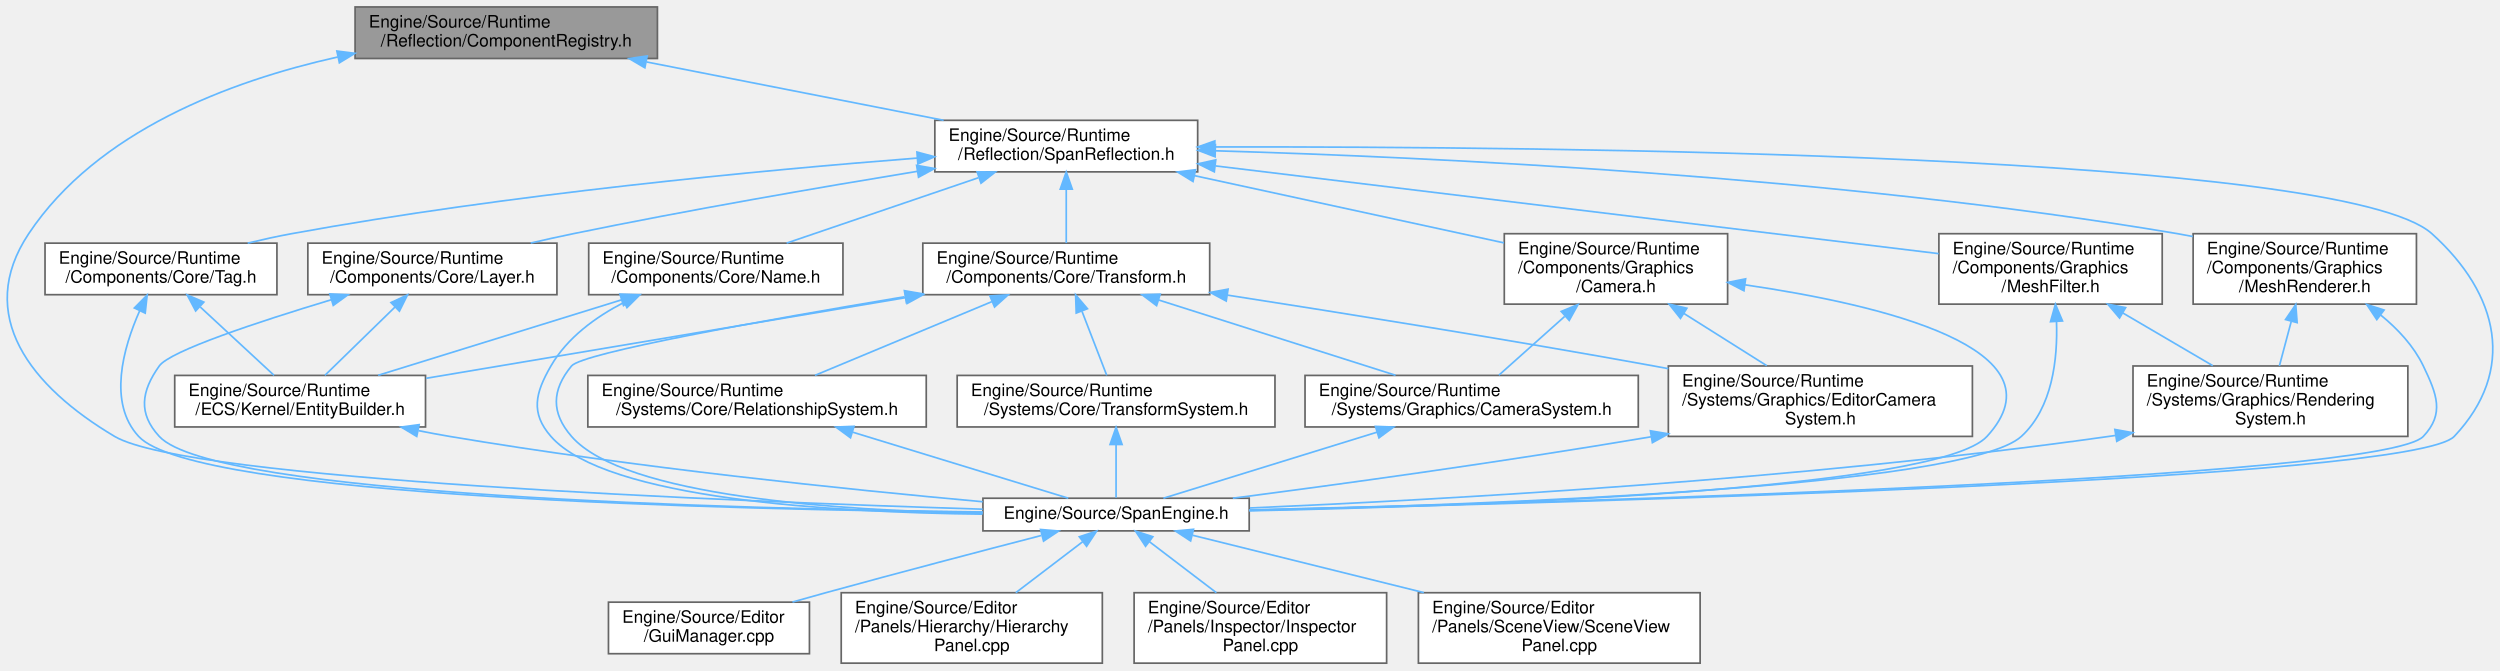
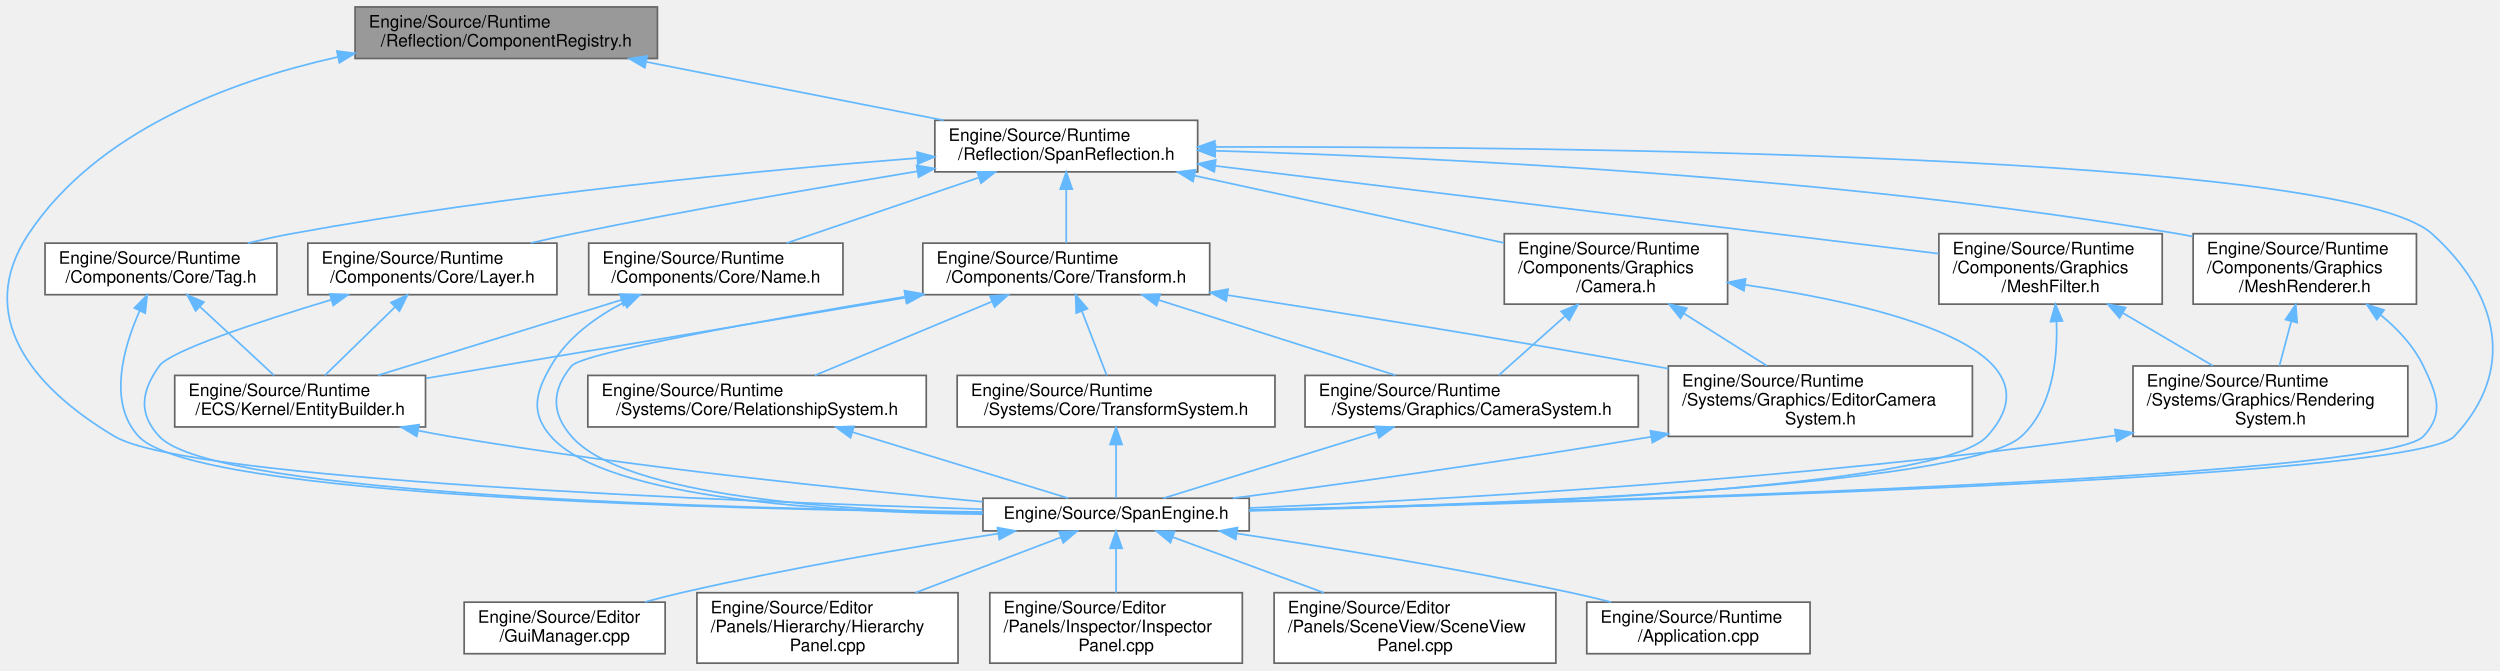
<svg xmlns="http://www.w3.org/2000/svg" xmlns:xlink="http://www.w3.org/1999/xlink" width="1455pt" height="390pt" viewBox="0.00 0.00 1455.35 390.00">
  <g id="graph0" class="graph" transform="scale(1 1) rotate(0) translate(4 386)">
    <g id="Node000001" class="node">
      <g id="a_Node000001">
        <a xlink:title="コンポーネントのメタデータ管理 (リフレクション)。">
          <polygon fill="#999999" stroke="#666666" points="378.71,-382 202.71,-382 202.71,-352 378.71,-352 378.71,-382" />
          <text text-anchor="start" x="210.71" y="-370" font-family="Helvetica,sans-Serif" font-size="10.00">Engine/Source/Runtime</text>
          <text text-anchor="middle" x="290.71" y="-359" font-family="Helvetica,sans-Serif" font-size="10.00">/Reflection/ComponentRegistry.h</text>
        </a>
      </g>
    </g>
    <g id="Node000002" class="node">
      <g id="a_Node000002">
        <a xlink:href="SpanReflection_8h.html" target="_top" xlink:title="コンポーネント定義用のリフレクションマクロ。">
          <polygon fill="white" stroke="#666666" points="693.21,-316 540.21,-316 540.21,-286 693.21,-286 693.21,-316" />
          <text text-anchor="start" x="548.21" y="-304" font-family="Helvetica,sans-Serif" font-size="10.00">Engine/Source/Runtime</text>
          <text text-anchor="middle" x="616.71" y="-293" font-family="Helvetica,sans-Serif" font-size="10.00">/Reflection/SpanReflection.h</text>
        </a>
      </g>
    </g>
    <g id="edge1_Node000001_Node000002" class="edge">
      <g id="a_edge1_Node000001_Node000002">
        <a xlink:title=" ">
          <path fill="none" stroke="#63b8ff" d="M372.34,-349.98C425.54,-339.53 494.31,-326.03 545.33,-316.01" />
          <polygon fill="#63b8ff" stroke="#63b8ff" points="371.39,-346.59 362.25,-351.95 372.74,-353.46 371.39,-346.59" />
        </a>
      </g>
    </g>
    <g id="Node000005" class="node">
      <g id="a_Node000005">
        <a xlink:href="SpanEngine_8h.html" target="_top" xlink:title=" ">
          <polygon fill="white" stroke="#666666" points="723.21,-96 568.21,-96 568.21,-77 723.21,-77 723.21,-96" />
          <text text-anchor="middle" x="645.71" y="-84" font-family="Helvetica,sans-Serif" font-size="10.00">Engine/Source/SpanEngine.h</text>
        </a>
      </g>
    </g>
-     <g id="edge39_Node000001_Node000005" class="edge">
-       <g id="a_edge39_Node000001_Node000005">
+     <g id="edge40_Node000001_Node000005" class="edge">
+       <g id="a_edge40_Node000001_Node000005">
        <a xlink:title=" ">
          <path fill="none" stroke="#63b8ff" d="M192.65,-352.88C129.71,-338.82 52.55,-309.8 12.71,-250 -18.87,-202.6 13.73,-161.07 62.71,-132 105.13,-106.83 419.23,-94.23 568,-89.62" />
          <polygon fill="#63b8ff" stroke="#63b8ff" points="192.11,-356.34 202.62,-355.01 193.57,-349.5 192.11,-356.34" />
        </a>
      </g>
    </g>
    <g id="Node000003" class="node">
      <g id="a_Node000003">
        <a xlink:href="Layer_8h.html" target="_top" xlink:title="物理演算やレンダリングのレイヤー分け。">
          <polygon fill="white" stroke="#666666" points="320.21,-244.5 175.21,-244.5 175.21,-214.5 320.21,-214.5 320.21,-244.5" />
          <text text-anchor="start" x="183.21" y="-232.5" font-family="Helvetica,sans-Serif" font-size="10.00">Engine/Source/Runtime</text>
          <text text-anchor="middle" x="247.71" y="-221.5" font-family="Helvetica,sans-Serif" font-size="10.00">/Components/Core/Layer.h</text>
        </a>
      </g>
    </g>
    <g id="edge2_Node000002_Node000003" class="edge">
      <g id="a_edge2_Node000002_Node000003">
        <a xlink:title=" ">
          <path fill="none" stroke="#63b8ff" d="M529.96,-286.3C472.9,-276.94 396.65,-263.78 329.71,-250 321.68,-248.35 313.24,-246.49 304.96,-244.58" />
          <polygon fill="#63b8ff" stroke="#63b8ff" points="529.6,-289.79 540.03,-287.95 530.72,-282.88 529.6,-289.79" />
        </a>
      </g>
    </g>
-     <g id="edge38_Node000002_Node000005" class="edge">
-       <g id="a_edge38_Node000002_Node000005">
+     <g id="edge39_Node000002_Node000005" class="edge">
+       <g id="a_edge39_Node000002_Node000005">
        <a xlink:title=" ">
          <path fill="none" stroke="#63b8ff" d="M703.44,-300.51C898.74,-300.81 1360.03,-296.54 1411.71,-250 1450.91,-214.69 1460.94,-170.36 1424.71,-132 1400.87,-106.76 915.68,-93.41 723.3,-89.09" />
          <polygon fill="#63b8ff" stroke="#63b8ff" points="703.22,-297.01 693.21,-300.49 703.21,-304.01 703.22,-297.01" />
        </a>
      </g>
    </g>
-     <g id="Node000010" class="node">
-       <g id="a_Node000010">
+     <g id="Node000011" class="node">
+       <g id="a_Node000011">
        <a xlink:href="Name_8h.html" target="_top" xlink:title="エンティティの名前">
          <polygon fill="white" stroke="#666666" points="486.71,-244.5 338.71,-244.5 338.71,-214.5 486.71,-214.5 486.71,-244.5" />
          <text text-anchor="start" x="346.71" y="-232.5" font-family="Helvetica,sans-Serif" font-size="10.00">Engine/Source/Runtime</text>
          <text text-anchor="middle" x="412.71" y="-221.5" font-family="Helvetica,sans-Serif" font-size="10.00">/Components/Core/Name.h</text>
        </a>
      </g>
    </g>
-     <g id="edge10_Node000002_Node000010" class="edge">
-       <g id="a_edge10_Node000002_Node000010">
+     <g id="edge11_Node000002_Node000011" class="edge">
+       <g id="a_edge11_Node000002_Node000011">
        <a xlink:title=" ">
          <path fill="none" stroke="#63b8ff" d="M565.54,-282.57C531.04,-270.81 486.13,-255.51 453.93,-244.54" />
          <polygon fill="#63b8ff" stroke="#63b8ff" points="564.83,-286.02 575.43,-285.94 567.09,-279.4 564.83,-286.02" />
        </a>
      </g>
    </g>
-     <g id="Node000011" class="node">
-       <g id="a_Node000011">
+     <g id="Node000012" class="node">
+       <g id="a_Node000012">
        <a xlink:href="Tag_8h.html" target="_top" xlink:title="エンティティのタグ分類">
          <polygon fill="white" stroke="#666666" points="157.21,-244.5 22.21,-244.5 22.21,-214.5 157.21,-214.5 157.21,-244.5" />
          <text text-anchor="start" x="30.21" y="-232.5" font-family="Helvetica,sans-Serif" font-size="10.00">Engine/Source/Runtime</text>
          <text text-anchor="middle" x="89.71" y="-221.5" font-family="Helvetica,sans-Serif" font-size="10.00">/Components/Core/Tag.h</text>
        </a>
      </g>
    </g>
-     <g id="edge13_Node000002_Node000011" class="edge">
-       <g id="a_edge13_Node000002_Node000011">
+     <g id="edge14_Node000002_Node000012" class="edge">
+       <g id="a_edge14_Node000002_Node000012">
        <a xlink:title=" ">
          <path fill="none" stroke="#63b8ff" d="M530.01,-294.03C438.82,-286.9 291.38,-272.97 165.71,-250 157.4,-248.48 148.66,-246.55 140.18,-244.51" />
          <polygon fill="#63b8ff" stroke="#63b8ff" points="529.79,-297.52 540.03,-294.8 530.32,-290.54 529.79,-297.52" />
        </a>
      </g>
    </g>
-     <g id="Node000012" class="node">
-       <g id="a_Node000012">
+     <g id="Node000013" class="node">
+       <g id="a_Node000013">
        <a xlink:href="Transform_8h.html" target="_top" xlink:title="位置、回転、拡大縮小を管理するコンポーネント。">
          <polygon fill="white" stroke="#666666" points="700.21,-244.5 533.21,-244.5 533.21,-214.5 700.21,-214.5 700.21,-244.5" />
          <text text-anchor="start" x="541.21" y="-232.5" font-family="Helvetica,sans-Serif" font-size="10.00">Engine/Source/Runtime</text>
          <text text-anchor="middle" x="616.71" y="-221.5" font-family="Helvetica,sans-Serif" font-size="10.00">/Components/Core/Transform.h</text>
        </a>
      </g>
    </g>
-     <g id="edge16_Node000002_Node000012" class="edge">
-       <g id="a_edge16_Node000002_Node000012">
+     <g id="edge17_Node000002_Node000013" class="edge">
+       <g id="a_edge17_Node000002_Node000013">
        <a xlink:title=" ">
          <path fill="none" stroke="#63b8ff" d="M616.71,-275.75C616.71,-265.31 616.71,-253.49 616.71,-244.54" />
          <polygon fill="#63b8ff" stroke="#63b8ff" points="613.21,-275.94 616.71,-285.94 620.21,-275.94 613.21,-275.94" />
        </a>
      </g>
    </g>
-     <g id="Node000017" class="node">
-       <g id="a_Node000017">
+     <g id="Node000018" class="node">
+       <g id="a_Node000018">
        <a xlink:href="Camera_8h.html" target="_top" xlink:title="レンダリング視点を定義するカメラコンポーネント。">
          <polygon fill="white" stroke="#666666" points="1001.71,-250 871.71,-250 871.71,-209 1001.71,-209 1001.71,-250" />
          <text text-anchor="start" x="879.71" y="-238" font-family="Helvetica,sans-Serif" font-size="10.00">Engine/Source/Runtime</text>
          <text text-anchor="start" x="879.71" y="-227" font-family="Helvetica,sans-Serif" font-size="10.00">/Components/Graphics</text>
          <text text-anchor="middle" x="936.71" y="-216" font-family="Helvetica,sans-Serif" font-size="10.00">/Camera.h</text>
        </a>
      </g>
    </g>
-     <g id="edge27_Node000002_Node000017" class="edge">
-       <g id="a_edge27_Node000002_Node000017">
+     <g id="edge28_Node000002_Node000018" class="edge">
+       <g id="a_edge28_Node000002_Node000018">
        <a xlink:title=" ">
          <path fill="none" stroke="#63b8ff" d="M691.43,-283.77C746.01,-271.92 819.29,-256 871.5,-244.66" />
          <polygon fill="#63b8ff" stroke="#63b8ff" points="690.5,-280.39 681.47,-285.94 691.98,-287.23 690.5,-280.39" />
        </a>
      </g>
    </g>
-     <g id="Node000018" class="node">
-       <g id="a_Node000018">
+     <g id="Node000019" class="node">
+       <g id="a_Node000019">
        <a xlink:href="MeshFilter_8h.html" target="_top" xlink:title="描画する形状 (メッシュ) への参照。">
          <polygon fill="white" stroke="#666666" points="1254.71,-250 1124.71,-250 1124.71,-209 1254.71,-209 1254.71,-250" />
          <text text-anchor="start" x="1132.71" y="-238" font-family="Helvetica,sans-Serif" font-size="10.00">Engine/Source/Runtime</text>
          <text text-anchor="start" x="1132.71" y="-227" font-family="Helvetica,sans-Serif" font-size="10.00">/Components/Graphics</text>
          <text text-anchor="middle" x="1189.71" y="-216" font-family="Helvetica,sans-Serif" font-size="10.00">/MeshFilter.h</text>
        </a>
      </g>
    </g>
-     <g id="edge31_Node000002_Node000018" class="edge">
-       <g id="a_edge31_Node000002_Node000018">
+     <g id="edge32_Node000002_Node000019" class="edge">
+       <g id="a_edge32_Node000002_Node000019">
        <a xlink:title=" ">
          <path fill="none" stroke="#63b8ff" d="M703.62,-289.46C819.26,-275.43 1021.12,-250.95 1124.55,-238.4" />
          <polygon fill="#63b8ff" stroke="#63b8ff" points="702.9,-286.02 693.39,-290.7 703.74,-292.97 702.9,-286.02" />
        </a>
      </g>
    </g>
-     <g id="Node000020" class="node">
-       <g id="a_Node000020">
+     <g id="Node000021" class="node">
+       <g id="a_Node000021">
        <a xlink:href="MeshRenderer_8h.html" target="_top" xlink:title="メッシュの描画設定とマテリアル参照。">
          <polygon fill="white" stroke="#666666" points="1402.71,-250 1272.71,-250 1272.71,-209 1402.71,-209 1402.71,-250" />
          <text text-anchor="start" x="1280.71" y="-238" font-family="Helvetica,sans-Serif" font-size="10.00">Engine/Source/Runtime</text>
          <text text-anchor="start" x="1280.71" y="-227" font-family="Helvetica,sans-Serif" font-size="10.00">/Components/Graphics</text>
          <text text-anchor="middle" x="1337.71" y="-216" font-family="Helvetica,sans-Serif" font-size="10.00">/MeshRenderer.h</text>
        </a>
      </g>
    </g>
-     <g id="edge35_Node000002_Node000020" class="edge">
-       <g id="a_edge35_Node000002_Node000020">
+     <g id="edge36_Node000002_Node000021" class="edge">
+       <g id="a_edge36_Node000002_Node000021">
        <a xlink:title=" ">
          <path fill="none" stroke="#63b8ff" d="M703.7,-298.25C828.5,-294.62 1065.17,-283.55 1263.71,-250 1266.59,-249.51 1269.52,-248.97 1272.48,-248.37" />
          <polygon fill="#63b8ff" stroke="#63b8ff" points="703.35,-294.76 693.45,-298.54 703.54,-301.76 703.35,-294.76" />
        </a>
      </g>
    </g>
    <g id="Node000004" class="node">
      <g id="a_Node000004">
        <a xlink:href="EntityBuilder_8h.html" target="_top" xlink:title="エンティティ生成を簡略化するヘルパークラス。">
          <polygon fill="white" stroke="#666666" points="243.71,-167.5 97.71,-167.5 97.71,-137.5 243.71,-137.5 243.71,-167.5" />
          <text text-anchor="start" x="105.71" y="-155.5" font-family="Helvetica,sans-Serif" font-size="10.00">Engine/Source/Runtime</text>
          <text text-anchor="middle" x="170.71" y="-144.5" font-family="Helvetica,sans-Serif" font-size="10.00">/ECS/Kernel/EntityBuilder.h</text>
        </a>
      </g>
    </g>
    <g id="edge3_Node000003_Node000004" class="edge">
      <g id="a_edge3_Node000003_Node000004">
        <a xlink:title=" ">
          <path fill="none" stroke="#63b8ff" d="M225.96,-207.32C212.89,-194.58 196.62,-178.74 185.13,-167.54" />
          <polygon fill="#63b8ff" stroke="#63b8ff" points="223.62,-209.92 233.23,-214.39 228.51,-204.91 223.62,-209.92" />
        </a>
      </g>
    </g>
-     <g id="edge9_Node000003_Node000005" class="edge">
-       <g id="a_edge9_Node000003_Node000005">
+     <g id="edge10_Node000003_Node000005" class="edge">
+       <g id="a_edge10_Node000003_Node000005">
        <a xlink:title=" ">
          <path fill="none" stroke="#63b8ff" d="M188.8,-211.54C146.14,-198.66 94.91,-181.74 88.71,-173 78.16,-158.14 76.35,-145.39 88.71,-132 120.54,-97.52 422.48,-89.74 568.01,-88" />
          <polygon fill="#63b8ff" stroke="#63b8ff" points="188,-214.95 198.59,-214.47 190.01,-208.25 188,-214.95" />
        </a>
      </g>
    </g>
    <g id="edge4_Node000004_Node000005" class="edge">
      <g id="a_edge4_Node000004_Node000005">
        <a xlink:title=" ">
          <path fill="none" stroke="#63b8ff" d="M239.7,-135.33C245.78,-134.12 251.84,-132.99 257.71,-132 364.68,-113.93 489.5,-101.07 568.07,-93.96" />
          <polygon fill="#63b8ff" stroke="#63b8ff" points="238.6,-131.99 229.51,-137.43 240.01,-138.84 238.6,-131.99" />
        </a>
      </g>
    </g>
    <g id="Node000006" class="node">
      <g id="a_Node000006">
        <a xlink:href="GuiManager_8cpp.html" target="_top" xlink:title=" ">
-           <polygon fill="white" stroke="#666666" points="467.21,-35.5 350.21,-35.5 350.21,-5.5 467.21,-5.5 467.21,-35.5" />
-           <text text-anchor="start" x="358.21" y="-23.5" font-family="Helvetica,sans-Serif" font-size="10.00">Engine/Source/Editor</text>
-           <text text-anchor="middle" x="408.71" y="-12.5" font-family="Helvetica,sans-Serif" font-size="10.00">/GuiManager.cpp</text>
+           <polygon fill="white" stroke="#666666" points="383.21,-35.5 266.21,-35.5 266.21,-5.5 383.21,-5.5 383.21,-35.5" />
+           <text text-anchor="start" x="274.21" y="-23.5" font-family="Helvetica,sans-Serif" font-size="10.00">Engine/Source/Editor</text>
+           <text text-anchor="middle" x="324.71" y="-12.5" font-family="Helvetica,sans-Serif" font-size="10.00">/GuiManager.cpp</text>
        </a>
      </g>
    </g>
    <g id="edge5_Node000005_Node000006" class="edge">
      <g id="a_edge5_Node000005_Node000006">
        <a xlink:title=" ">
-           <path fill="none" stroke="#63b8ff" d="M602.19,-74.32C568.02,-65.47 519.26,-52.7 476.71,-41 470.43,-39.27 463.84,-37.43 457.33,-35.58" />
-           <polygon fill="#63b8ff" stroke="#63b8ff" points="601.75,-77.82 612.3,-76.93 603.5,-71.04 601.75,-77.82" />
+           <path fill="none" stroke="#63b8ff" d="M577.13,-75.44C526.01,-67.45 454.64,-55.28 392.71,-41 385.77,-39.4 378.48,-37.52 371.36,-35.58" />
+           <polygon fill="#63b8ff" stroke="#63b8ff" points="576.66,-78.91 587.08,-76.98 577.73,-71.99 576.66,-78.91" />
        </a>
      </g>
    </g>
    <g id="Node000007" class="node">
      <g id="a_Node000007">
        <a xlink:href="HierarchyPanel_8cpp.html" target="_top" xlink:title=" ">
-           <polygon fill="white" stroke="#666666" points="637.71,-41 485.71,-41 485.71,0 637.71,0 637.71,-41" />
-           <text text-anchor="start" x="493.71" y="-29" font-family="Helvetica,sans-Serif" font-size="10.00">Engine/Source/Editor</text>
-           <text text-anchor="start" x="493.71" y="-18" font-family="Helvetica,sans-Serif" font-size="10.00">/Panels/Hierarchy/Hierarchy</text>
-           <text text-anchor="middle" x="561.71" y="-7" font-family="Helvetica,sans-Serif" font-size="10.00">Panel.cpp</text>
+           <polygon fill="white" stroke="#666666" points="553.71,-41 401.71,-41 401.71,0 553.71,0 553.71,-41" />
+           <text text-anchor="start" x="409.71" y="-29" font-family="Helvetica,sans-Serif" font-size="10.00">Engine/Source/Editor</text>
+           <text text-anchor="start" x="409.71" y="-18" font-family="Helvetica,sans-Serif" font-size="10.00">/Panels/Hierarchy/Hierarchy</text>
+           <text text-anchor="middle" x="477.71" y="-7" font-family="Helvetica,sans-Serif" font-size="10.00">Panel.cpp</text>
        </a>
      </g>
    </g>
    <g id="edge6_Node000005_Node000007" class="edge">
      <g id="a_edge6_Node000005_Node000007">
        <a xlink:title=" ">
-           <path fill="none" stroke="#63b8ff" d="M626.25,-70.67C614.67,-61.85 599.84,-50.55 587.32,-41.01" />
-           <polygon fill="#63b8ff" stroke="#63b8ff" points="624.31,-73.59 634.38,-76.87 628.55,-68.02 624.31,-73.59" />
+           <path fill="none" stroke="#63b8ff" d="M613.41,-73.19C589.49,-64.08 556.42,-51.49 528.92,-41.01" />
+           <polygon fill="#63b8ff" stroke="#63b8ff" points="612.46,-76.58 623.05,-76.87 614.95,-70.04 612.46,-76.58" />
        </a>
      </g>
    </g>
    <g id="Node000008" class="node">
      <g id="a_Node000008">
        <a xlink:href="InspectorPanel_8cpp.html" target="_top" xlink:title=" ">
-           <polygon fill="white" stroke="#666666" points="803.21,-41 656.21,-41 656.21,0 803.21,0 803.21,-41" />
-           <text text-anchor="start" x="664.21" y="-29" font-family="Helvetica,sans-Serif" font-size="10.00">Engine/Source/Editor</text>
-           <text text-anchor="start" x="664.21" y="-18" font-family="Helvetica,sans-Serif" font-size="10.00">/Panels/Inspector/Inspector</text>
-           <text text-anchor="middle" x="729.71" y="-7" font-family="Helvetica,sans-Serif" font-size="10.00">Panel.cpp</text>
+           <polygon fill="white" stroke="#666666" points="719.21,-41 572.21,-41 572.21,0 719.21,0 719.21,-41" />
+           <text text-anchor="start" x="580.21" y="-29" font-family="Helvetica,sans-Serif" font-size="10.00">Engine/Source/Editor</text>
+           <text text-anchor="start" x="580.21" y="-18" font-family="Helvetica,sans-Serif" font-size="10.00">/Panels/Inspector/Inspector</text>
+           <text text-anchor="middle" x="645.71" y="-7" font-family="Helvetica,sans-Serif" font-size="10.00">Panel.cpp</text>
        </a>
      </g>
    </g>
    <g id="edge7_Node000005_Node000008" class="edge">
      <g id="a_edge7_Node000005_Node000008">
        <a xlink:title=" ">
-           <path fill="none" stroke="#63b8ff" d="M665.17,-70.67C676.75,-61.85 691.58,-50.55 704.1,-41.01" />
-           <polygon fill="#63b8ff" stroke="#63b8ff" points="662.87,-68.02 657.04,-76.87 667.11,-73.59 662.87,-68.02" />
+           <path fill="none" stroke="#63b8ff" d="M645.71,-66.63C645.71,-58.56 645.71,-49.15 645.71,-41.01" />
+           <polygon fill="#63b8ff" stroke="#63b8ff" points="642.21,-66.87 645.71,-76.87 649.21,-66.87 642.21,-66.87" />
        </a>
      </g>
    </g>
    <g id="Node000009" class="node">
      <g id="a_Node000009">
        <a xlink:href="SceneViewPanel_8cpp.html" target="_top" xlink:title=" ">
-           <polygon fill="white" stroke="#666666" points="985.71,-41 821.71,-41 821.71,0 985.71,0 985.71,-41" />
-           <text text-anchor="start" x="829.71" y="-29" font-family="Helvetica,sans-Serif" font-size="10.00">Engine/Source/Editor</text>
-           <text text-anchor="start" x="829.71" y="-18" font-family="Helvetica,sans-Serif" font-size="10.00">/Panels/SceneView/SceneView</text>
-           <text text-anchor="middle" x="903.71" y="-7" font-family="Helvetica,sans-Serif" font-size="10.00">Panel.cpp</text>
+           <polygon fill="white" stroke="#666666" points="901.71,-41 737.71,-41 737.71,0 901.71,0 901.71,-41" />
+           <text text-anchor="start" x="745.71" y="-29" font-family="Helvetica,sans-Serif" font-size="10.00">Engine/Source/Editor</text>
+           <text text-anchor="start" x="745.71" y="-18" font-family="Helvetica,sans-Serif" font-size="10.00">/Panels/SceneView/SceneView</text>
+           <text text-anchor="middle" x="819.71" y="-7" font-family="Helvetica,sans-Serif" font-size="10.00">Panel.cpp</text>
        </a>
      </g>
    </g>
    <g id="edge8_Node000005_Node000009" class="edge">
      <g id="a_edge8_Node000005_Node000009">
        <a xlink:title=" ">
-           <path fill="none" stroke="#63b8ff" d="M690.21,-74.46C727.18,-65.29 780.7,-52.02 824.9,-41.05" />
-           <polygon fill="#63b8ff" stroke="#63b8ff" points="689.1,-71.13 680.24,-76.94 690.79,-77.92 689.1,-71.13" />
-         </a>
-       </g>
-     </g>
-     <g id="edge11_Node000010_Node000004" class="edge">
-       <g id="a_edge11_Node000010_Node000004">
+           <path fill="none" stroke="#63b8ff" d="M678.84,-73.32C703.63,-64.19 738.06,-51.53 766.67,-41.01" />
+           <polygon fill="#63b8ff" stroke="#63b8ff" points="677.35,-70.13 669.18,-76.87 679.77,-76.7 677.35,-70.13" />
+         </a>
+       </g>
+     </g>
+     <g id="Node000010" class="node">
+       <g id="a_Node000010">
+         <a xlink:href="Application_8cpp.html" target="_top" xlink:title=" ">
+           <polygon fill="white" stroke="#666666" points="1049.71,-35.5 919.71,-35.5 919.71,-5.5 1049.71,-5.5 1049.71,-35.5" />
+           <text text-anchor="start" x="927.71" y="-23.5" font-family="Helvetica,sans-Serif" font-size="10.00">Engine/Source/Runtime</text>
+           <text text-anchor="middle" x="984.71" y="-12.5" font-family="Helvetica,sans-Serif" font-size="10.00">/Application.cpp</text>
+         </a>
+       </g>
+     </g>
+     <g id="edge9_Node000005_Node000010" class="edge">
+       <g id="a_edge9_Node000005_Node000010">
+         <a xlink:title=" ">
+           <path fill="none" stroke="#63b8ff" d="M716.08,-75.47C769.67,-67.4 845.16,-55.11 910.71,-41 918.24,-39.38 926.16,-37.49 933.9,-35.54" />
+           <polygon fill="#63b8ff" stroke="#63b8ff" points="715.37,-72.04 706,-76.98 716.41,-78.96 715.37,-72.04" />
+         </a>
+       </g>
+     </g>
+     <g id="edge12_Node000011_Node000004" class="edge">
+       <g id="a_edge12_Node000011_Node000004">
        <a xlink:title=" ">
          <path fill="none" stroke="#63b8ff" d="M357.78,-211.48C314.99,-198.21 256.3,-180.02 216.13,-167.58" />
          <polygon fill="#63b8ff" stroke="#63b8ff" points="356.89,-214.86 367.48,-214.48 358.96,-208.18 356.89,-214.86" />
        </a>
      </g>
    </g>
-     <g id="edge12_Node000010_Node000005" class="edge">
-       <g id="a_edge12_Node000010_Node000005">
+     <g id="edge13_Node000011_Node000005" class="edge">
+       <g id="a_edge13_Node000011_Node000005">
        <a xlink:title=" ">
          <path fill="none" stroke="#63b8ff" d="M359.28,-210.03C342.66,-201.48 326.21,-189.46 316.71,-173 307.6,-157.22 304.72,-145.72 316.71,-132 348.66,-95.43 481.09,-87.72 567.88,-86.73" />
          <polygon fill="#63b8ff" stroke="#63b8ff" points="357.96,-213.28 368.49,-214.44 360.98,-206.97 357.96,-213.28" />
        </a>
      </g>
    </g>
-     <g id="edge14_Node000011_Node000004" class="edge">
-       <g id="a_edge14_Node000011_Node000004">
+     <g id="edge15_Node000012_Node000004" class="edge">
+       <g id="a_edge15_Node000012_Node000004">
        <a xlink:title=" ">
          <path fill="none" stroke="#63b8ff" d="M112.59,-207.32C126.34,-194.58 143.46,-178.74 155.54,-167.54" />
          <polygon fill="#63b8ff" stroke="#63b8ff" points="109.9,-205.03 104.95,-214.39 114.66,-210.17 109.9,-205.03" />
        </a>
      </g>
    </g>
-     <g id="edge15_Node000011_Node000005" class="edge">
-       <g id="a_edge15_Node000011_Node000005">
+     <g id="edge16_Node000012_Node000005" class="edge">
+       <g id="a_edge16_Node000012_Node000005">
        <a xlink:title=" ">
          <path fill="none" stroke="#63b8ff" d="M77.29,-205.09C67.66,-183.35 58.69,-151.48 76.71,-132 109.38,-96.67 420.08,-89.34 568.07,-87.85" />
          <polygon fill="#63b8ff" stroke="#63b8ff" points="74.21,-206.76 81.67,-214.29 80.53,-203.76 74.21,-206.76" />
        </a>
      </g>
    </g>
-     <g id="edge17_Node000012_Node000004" class="edge">
-       <g id="a_edge17_Node000012_Node000004">
+     <g id="edge18_Node000013_Node000004" class="edge">
+       <g id="a_edge18_Node000013_Node000004">
        <a xlink:title=" ">
          <path fill="none" stroke="#63b8ff" d="M523.4,-212.81C440.32,-198.84 320.44,-178.68 244.06,-165.83" />
          <polygon fill="#63b8ff" stroke="#63b8ff" points="522.9,-216.27 533.34,-214.48 524.06,-209.37 522.9,-216.27" />
        </a>
      </g>
    </g>
-     <g id="edge26_Node000012_Node000005" class="edge">
-       <g id="a_edge26_Node000012_Node000005">
+     <g id="edge27_Node000013_Node000005" class="edge">
+       <g id="a_edge27_Node000013_Node000005">
        <a xlink:title=" ">
          <path fill="none" stroke="#63b8ff" d="M522.59,-213.3C441.02,-199.67 335.04,-180.67 328.71,-173 317.11,-158.95 316.75,-145.75 328.71,-132 359.11,-97.03 484.4,-88.74 568.07,-87.2" />
          <polygon fill="#63b8ff" stroke="#63b8ff" points="522.48,-216.83 532.92,-215.02 523.63,-209.92 522.48,-216.83" />
        </a>
      </g>
    </g>
-     <g id="Node000013" class="node">
-       <g id="a_Node000013">
+     <g id="Node000014" class="node">
+       <g id="a_Node000014">
        <a xlink:href="RelationshipSystem_8h.html" target="_top" xlink:title="エンティティ間の親子・兄弟関係 (階層構造) を操作するシステム。">
          <polygon fill="white" stroke="#666666" points="535.21,-167.5 338.21,-167.5 338.21,-137.5 535.21,-137.5 535.21,-167.5" />
          <text text-anchor="start" x="346.21" y="-155.5" font-family="Helvetica,sans-Serif" font-size="10.00">Engine/Source/Runtime</text>
          <text text-anchor="middle" x="436.71" y="-144.5" font-family="Helvetica,sans-Serif" font-size="10.00">/Systems/Core/RelationshipSystem.h</text>
        </a>
      </g>
    </g>
-     <g id="edge18_Node000012_Node000013" class="edge">
-       <g id="a_edge18_Node000012_Node000013">
+     <g id="edge19_Node000013_Node000014" class="edge">
+       <g id="a_edge19_Node000013_Node000014">
        <a xlink:title=" ">
          <path fill="none" stroke="#63b8ff" d="M573.41,-210.46C541.79,-197.28 499.53,-179.68 470.41,-167.54" />
          <polygon fill="#63b8ff" stroke="#63b8ff" points="572.28,-213.78 582.85,-214.39 574.97,-207.32 572.28,-213.78" />
        </a>
      </g>
    </g>
-     <g id="Node000014" class="node">
-       <g id="a_Node000014">
+     <g id="Node000015" class="node">
+       <g id="a_Node000015">
        <a xlink:href="TransformSystem_8h.html" target="_top" xlink:title="ローカル座標からワールド座標への変換行列計算">
          <polygon fill="white" stroke="#666666" points="738.21,-167.5 553.21,-167.5 553.21,-137.5 738.21,-137.5 738.21,-167.5" />
          <text text-anchor="start" x="561.21" y="-155.5" font-family="Helvetica,sans-Serif" font-size="10.00">Engine/Source/Runtime</text>
          <text text-anchor="middle" x="645.71" y="-144.5" font-family="Helvetica,sans-Serif" font-size="10.00">/Systems/Core/TransformSystem.h</text>
        </a>
      </g>
    </g>
-     <g id="edge20_Node000012_Node000014" class="edge">
-       <g id="a_edge20_Node000012_Node000014">
+     <g id="edge21_Node000013_Node000015" class="edge">
+       <g id="a_edge21_Node000013_Node000015">
        <a xlink:title=" ">
          <path fill="none" stroke="#63b8ff" d="M625.88,-204.78C630.62,-192.53 636.24,-178 640.28,-167.54" />
          <polygon fill="#63b8ff" stroke="#63b8ff" points="622.51,-203.8 622.16,-214.39 629.04,-206.33 622.51,-203.8" />
        </a>
      </g>
    </g>
-     <g id="Node000015" class="node">
-       <g id="a_Node000015">
+     <g id="Node000016" class="node">
+       <g id="a_Node000016">
        <a xlink:href="CameraSystem_8h.html" target="_top" xlink:title="カメラ行列の更新とレンダラーへの適用。">
          <polygon fill="white" stroke="#666666" points="949.71,-167.5 755.71,-167.5 755.71,-137.5 949.71,-137.5 949.71,-167.5" />
          <text text-anchor="start" x="763.71" y="-155.5" font-family="Helvetica,sans-Serif" font-size="10.00">Engine/Source/Runtime</text>
          <text text-anchor="middle" x="852.71" y="-144.5" font-family="Helvetica,sans-Serif" font-size="10.00">/Systems/Graphics/CameraSystem.h</text>
        </a>
      </g>
    </g>
-     <g id="edge22_Node000012_Node000015" class="edge">
-       <g id="a_edge22_Node000012_Node000015">
+     <g id="edge23_Node000013_Node000016" class="edge">
+       <g id="a_edge23_Node000013_Node000016">
        <a xlink:title=" ">
          <path fill="none" stroke="#63b8ff" d="M670.54,-211.39C712.25,-198.14 769.33,-180 808.41,-167.58" />
          <polygon fill="#63b8ff" stroke="#63b8ff" points="669.29,-208.12 660.82,-214.48 671.41,-214.79 669.29,-208.12" />
        </a>
      </g>
    </g>
-     <g id="Node000016" class="node">
-       <g id="a_Node000016">
+     <g id="Node000017" class="node">
+       <g id="a_Node000017">
        <a xlink:href="EditorCameraSystem_8h.html" target="_top" xlink:title="エディタ用フリーカメラの操作システム">
          <polygon fill="white" stroke="#666666" points="1144.21,-173 967.21,-173 967.21,-132 1144.21,-132 1144.21,-173" />
          <text text-anchor="start" x="975.21" y="-161" font-family="Helvetica,sans-Serif" font-size="10.00">Engine/Source/Runtime</text>
          <text text-anchor="start" x="975.21" y="-150" font-family="Helvetica,sans-Serif" font-size="10.00">/Systems/Graphics/EditorCamera</text>
          <text text-anchor="middle" x="1055.71" y="-139" font-family="Helvetica,sans-Serif" font-size="10.00">System.h</text>
        </a>
      </g>
    </g>
-     <g id="edge24_Node000012_Node000016" class="edge">
-       <g id="a_edge24_Node000012_Node000016">
+     <g id="edge25_Node000013_Node000017" class="edge">
+       <g id="a_edge25_Node000013_Node000017">
        <a xlink:title=" ">
          <path fill="none" stroke="#63b8ff" d="M710.44,-214.26C779.26,-203.57 874.94,-188.21 958.71,-173 961.5,-172.49 964.33,-171.97 967.19,-171.44" />
          <polygon fill="#63b8ff" stroke="#63b8ff" points="709.83,-210.81 700.49,-215.8 710.91,-217.73 709.83,-210.81" />
        </a>
      </g>
    </g>
-     <g id="edge19_Node000013_Node000005" class="edge">
-       <g id="a_edge19_Node000013_Node000005">
+     <g id="edge20_Node000014_Node000005" class="edge">
+       <g id="a_edge20_Node000014_Node000005">
        <a xlink:title=" ">
          <path fill="none" stroke="#63b8ff" d="M492.32,-134.47C532.82,-122.07 585.98,-105.79 617.9,-96.02" />
          <polygon fill="#63b8ff" stroke="#63b8ff" points="491.11,-131.18 482.58,-137.45 493.16,-137.87 491.11,-131.18" />
        </a>
      </g>
    </g>
-     <g id="edge21_Node000014_Node000005" class="edge">
-       <g id="a_edge21_Node000014_Node000005">
+     <g id="edge22_Node000015_Node000005" class="edge">
+       <g id="a_edge22_Node000015_Node000005">
        <a xlink:title=" ">
          <path fill="none" stroke="#63b8ff" d="M645.71,-127.1C645.71,-116.3 645.71,-104.28 645.71,-96.34" />
          <polygon fill="#63b8ff" stroke="#63b8ff" points="642.21,-127.3 645.71,-137.3 649.21,-127.3 642.21,-127.3" />
        </a>
      </g>
    </g>
-     <g id="edge23_Node000015_Node000005" class="edge">
-       <g id="a_edge23_Node000015_Node000005">
+     <g id="edge24_Node000016_Node000005" class="edge">
+       <g id="a_edge24_Node000016_Node000005">
        <a xlink:title=" ">
          <path fill="none" stroke="#63b8ff" d="M797.63,-134.47C757.52,-122.07 704.87,-105.79 673.26,-96.02" />
          <polygon fill="#63b8ff" stroke="#63b8ff" points="796.7,-137.84 807.28,-137.45 798.76,-131.16 796.7,-137.84" />
        </a>
      </g>
    </g>
-     <g id="edge25_Node000016_Node000005" class="edge">
-       <g id="a_edge25_Node000016_Node000005">
+     <g id="edge26_Node000017_Node000005" class="edge">
+       <g id="a_edge26_Node000017_Node000005">
        <a xlink:title=" ">
          <path fill="none" stroke="#63b8ff" d="M957.15,-131.78C867.59,-116.62 774.88,-103.96 713.66,-96.02" />
          <polygon fill="#63b8ff" stroke="#63b8ff" points="956.76,-135.26 967.2,-133.49 957.93,-128.36 956.76,-135.26" />
        </a>
      </g>
    </g>
-     <g id="edge30_Node000017_Node000005" class="edge">
-       <g id="a_edge30_Node000017_Node000005">
+     <g id="edge31_Node000018_Node000005" class="edge">
+       <g id="a_edge31_Node000018_Node000005">
        <a xlink:title=" ">
          <path fill="none" stroke="#63b8ff" d="M1011.83,-220.23C1091.34,-208.63 1199.4,-182.97 1152.71,-132 1124.32,-101.01 858.12,-91.5 723.24,-88.67" />
          <polygon fill="#63b8ff" stroke="#63b8ff" points="1011.21,-216.78 1001.8,-221.64 1012.19,-223.71 1011.21,-216.78" />
        </a>
      </g>
    </g>
-     <g id="edge28_Node000017_Node000015" class="edge">
-       <g id="a_edge28_Node000017_Node000015">
+     <g id="edge29_Node000018_Node000016" class="edge">
+       <g id="a_edge29_Node000018_Node000016">
        <a xlink:title=" ">
          <path fill="none" stroke="#63b8ff" d="M906.86,-201.84C893.92,-190.3 879.31,-177.25 868.53,-167.63" />
          <polygon fill="#63b8ff" stroke="#63b8ff" points="904.85,-204.75 914.64,-208.79 909.51,-199.52 904.85,-204.75" />
        </a>
      </g>
    </g>
-     <g id="edge29_Node000017_Node000016" class="edge">
-       <g id="a_edge29_Node000017_Node000016">
+     <g id="edge30_Node000018_Node000017" class="edge">
+       <g id="a_edge30_Node000018_Node000017">
        <a xlink:title=" ">
          <path fill="none" stroke="#63b8ff" d="M976.15,-203.64C991.87,-193.74 1009.7,-182.5 1024.5,-173.17" />
          <polygon fill="#63b8ff" stroke="#63b8ff" points="974.26,-200.7 967.66,-208.99 977.99,-206.62 974.26,-200.7" />
        </a>
      </g>
    </g>
-     <g id="edge34_Node000018_Node000005" class="edge">
-       <g id="a_edge34_Node000018_Node000005">
+     <g id="edge35_Node000019_Node000005" class="edge">
+       <g id="a_edge35_Node000019_Node000005">
        <a xlink:title=" ">
          <path fill="none" stroke="#63b8ff" d="M1193.17,-198.91C1193.93,-177.14 1190.84,-148.57 1172.71,-132 1140.28,-102.37 861.83,-92.17 723.31,-88.91" />
          <polygon fill="#63b8ff" stroke="#63b8ff" points="1189.68,-198.77 1192.54,-208.96 1196.66,-199.2 1189.68,-198.77" />
        </a>
      </g>
    </g>
-     <g id="Node000019" class="node">
-       <g id="a_Node000019">
+     <g id="Node000020" class="node">
+       <g id="a_Node000020">
        <a xlink:href="RenderingSystem_8h.html" target="_top" xlink:title="描画コマンド発行システム。">
          <polygon fill="white" stroke="#666666" points="1397.71,-173 1237.71,-173 1237.71,-132 1397.71,-132 1397.71,-173" />
          <text text-anchor="start" x="1245.71" y="-161" font-family="Helvetica,sans-Serif" font-size="10.00">Engine/Source/Runtime</text>
          <text text-anchor="start" x="1245.71" y="-150" font-family="Helvetica,sans-Serif" font-size="10.00">/Systems/Graphics/Rendering</text>
          <text text-anchor="middle" x="1317.71" y="-139" font-family="Helvetica,sans-Serif" font-size="10.00">System.h</text>
        </a>
      </g>
    </g>
-     <g id="edge32_Node000018_Node000019" class="edge">
-       <g id="a_edge32_Node000018_Node000019">
+     <g id="edge33_Node000019_Node000020" class="edge">
+       <g id="a_edge33_Node000019_Node000020">
        <a xlink:title=" ">
          <path fill="none" stroke="#63b8ff" d="M1231.66,-203.92C1248.68,-193.95 1268.07,-182.58 1284.14,-173.17" />
          <polygon fill="#63b8ff" stroke="#63b8ff" points="1229.86,-200.92 1223.01,-208.99 1233.4,-206.95 1229.86,-200.92" />
        </a>
      </g>
    </g>
-     <g id="edge33_Node000019_Node000005" class="edge">
-       <g id="a_edge33_Node000019_Node000005">
+     <g id="edge34_Node000020_Node000005" class="edge">
+       <g id="a_edge34_Node000020_Node000005">
        <a xlink:title=" ">
          <path fill="none" stroke="#63b8ff" d="M1227.56,-132.56C1226.27,-132.37 1224.99,-132.18 1223.71,-132 1045.83,-106.81 835,-95.11 723.65,-90.34" />
          <polygon fill="#63b8ff" stroke="#63b8ff" points="1227.15,-136.04 1237.58,-134.16 1228.26,-129.13 1227.15,-136.04" />
        </a>
      </g>
    </g>
-     <g id="edge37_Node000020_Node000005" class="edge">
-       <g id="a_edge37_Node000020_Node000005">
+     <g id="edge38_Node000021_Node000005" class="edge">
+       <g id="a_edge38_Node000021_Node000005">
        <a xlink:title=" ">
          <path fill="none" stroke="#63b8ff" d="M1381.87,-202.67C1391.86,-194.54 1401.15,-184.6 1406.71,-173 1414.58,-156.57 1419.21,-145.26 1406.71,-132 1383.51,-107.41 912.33,-93.72 723.24,-89.2" />
          <polygon fill="#63b8ff" stroke="#63b8ff" points="1379.63,-199.98 1373.77,-208.8 1383.85,-205.56 1379.63,-199.98" />
        </a>
      </g>
    </g>
-     <g id="edge36_Node000020_Node000019" class="edge">
-       <g id="a_edge36_Node000020_Node000019">
+     <g id="edge37_Node000021_Node000020" class="edge">
+       <g id="a_edge37_Node000021_Node000020">
        <a xlink:title=" ">
          <path fill="none" stroke="#63b8ff" d="M1329.84,-198.98C1327.52,-190.28 1325.04,-180.98 1322.93,-173.07" />
          <polygon fill="#63b8ff" stroke="#63b8ff" points="1326.5,-200.03 1332.45,-208.79 1333.26,-198.23 1326.5,-200.03" />
        </a>
      </g>
    </g>
  </g>
</svg>
